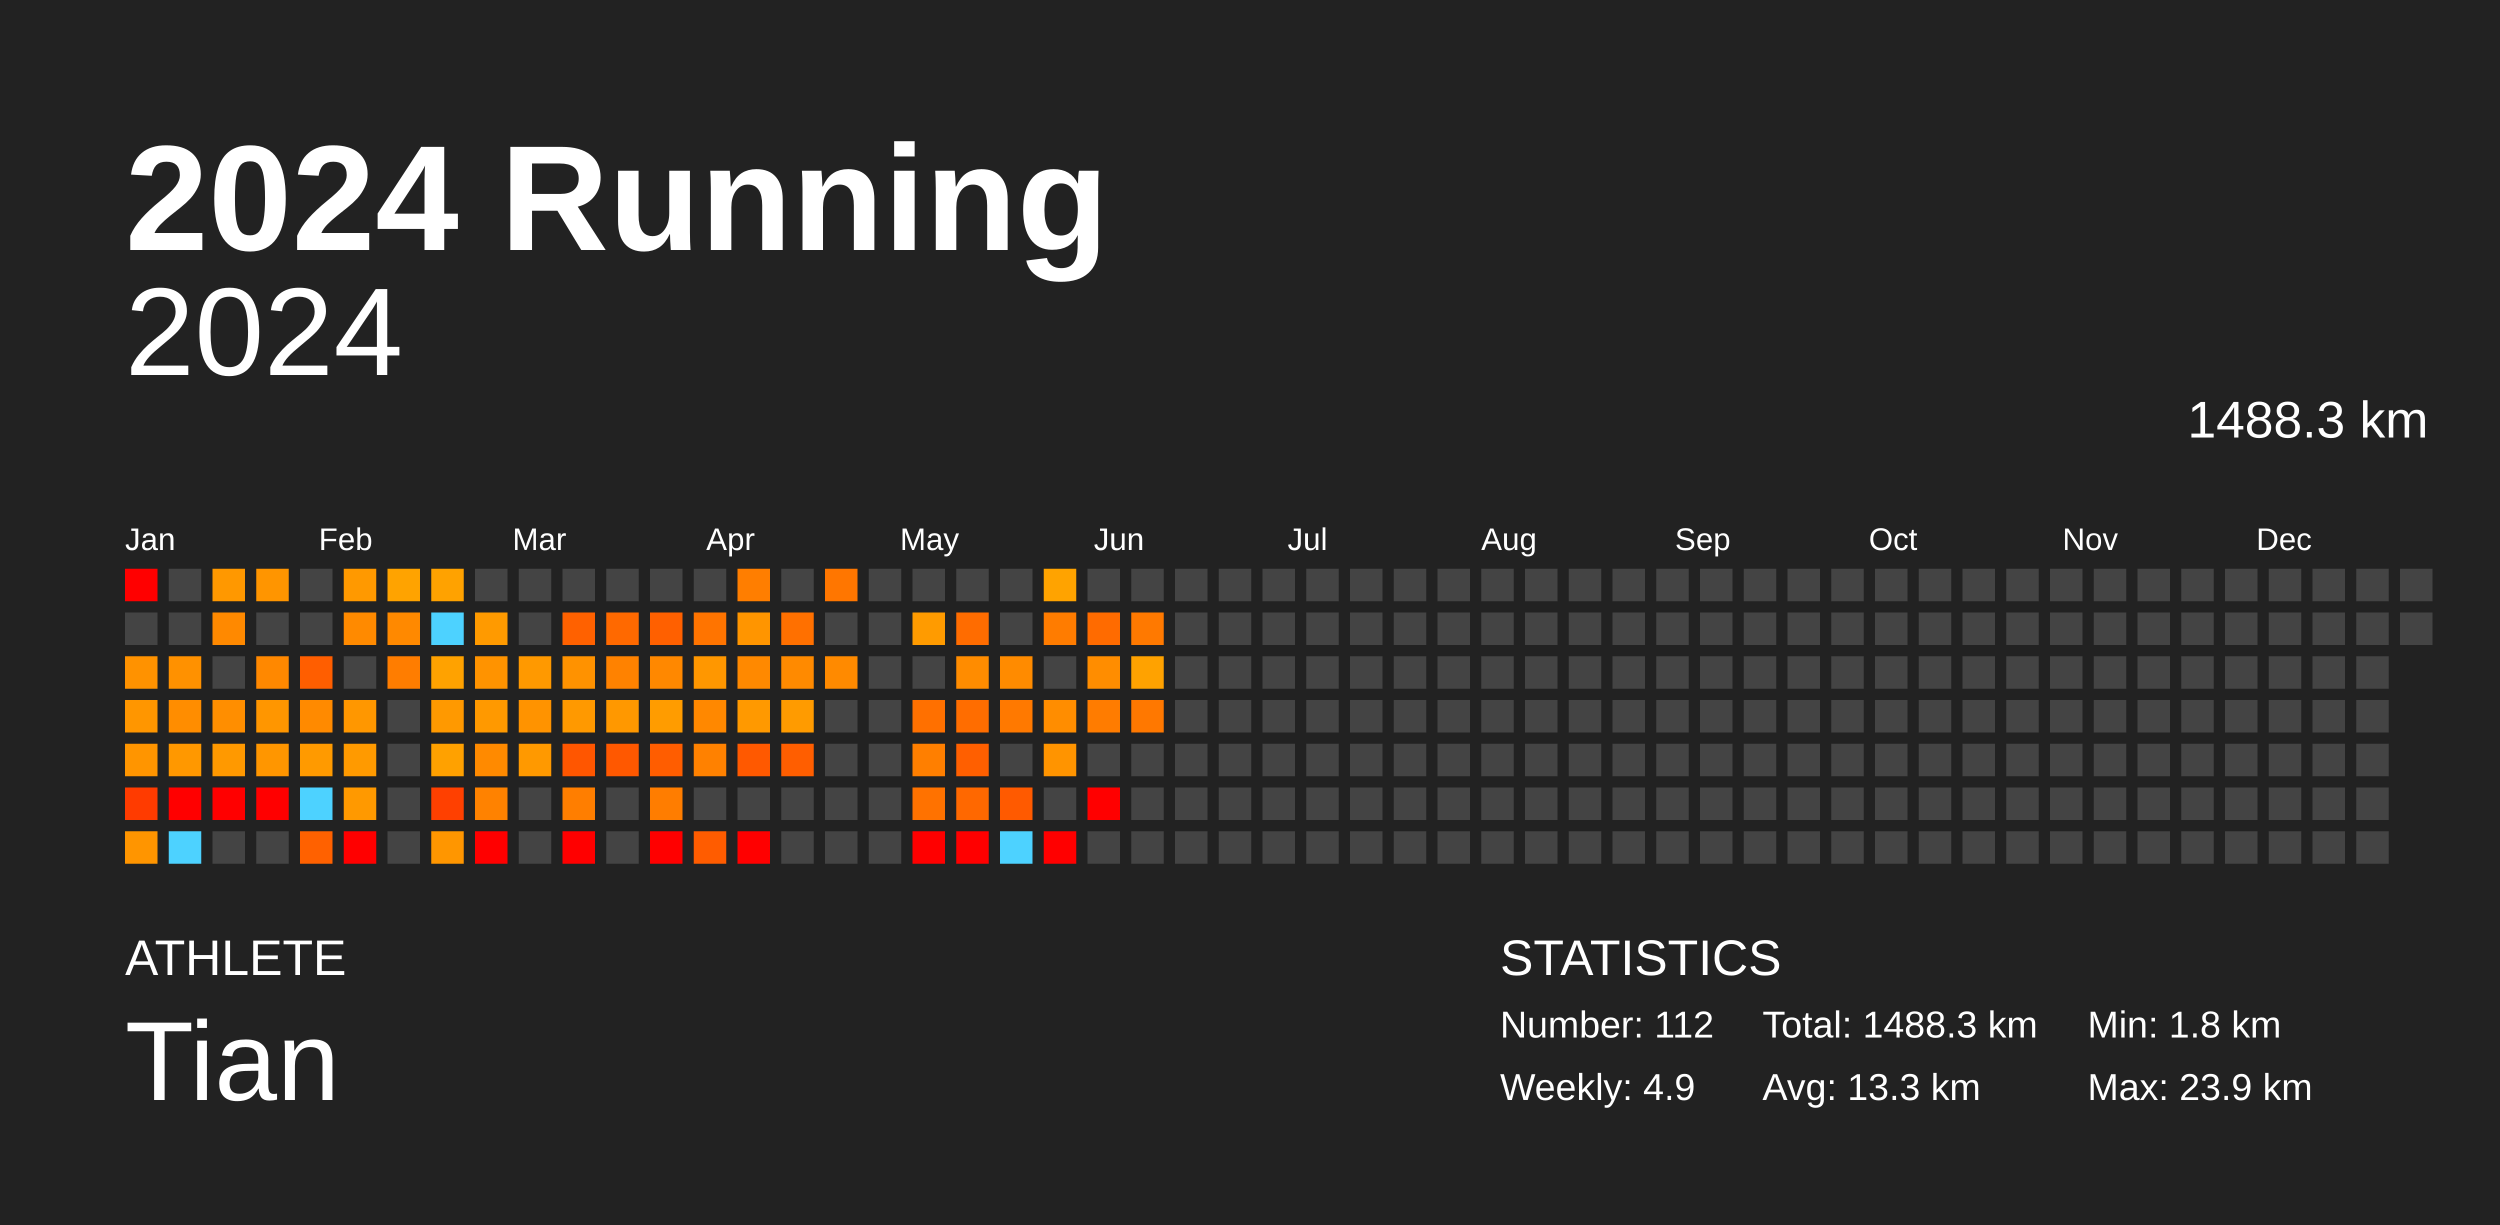
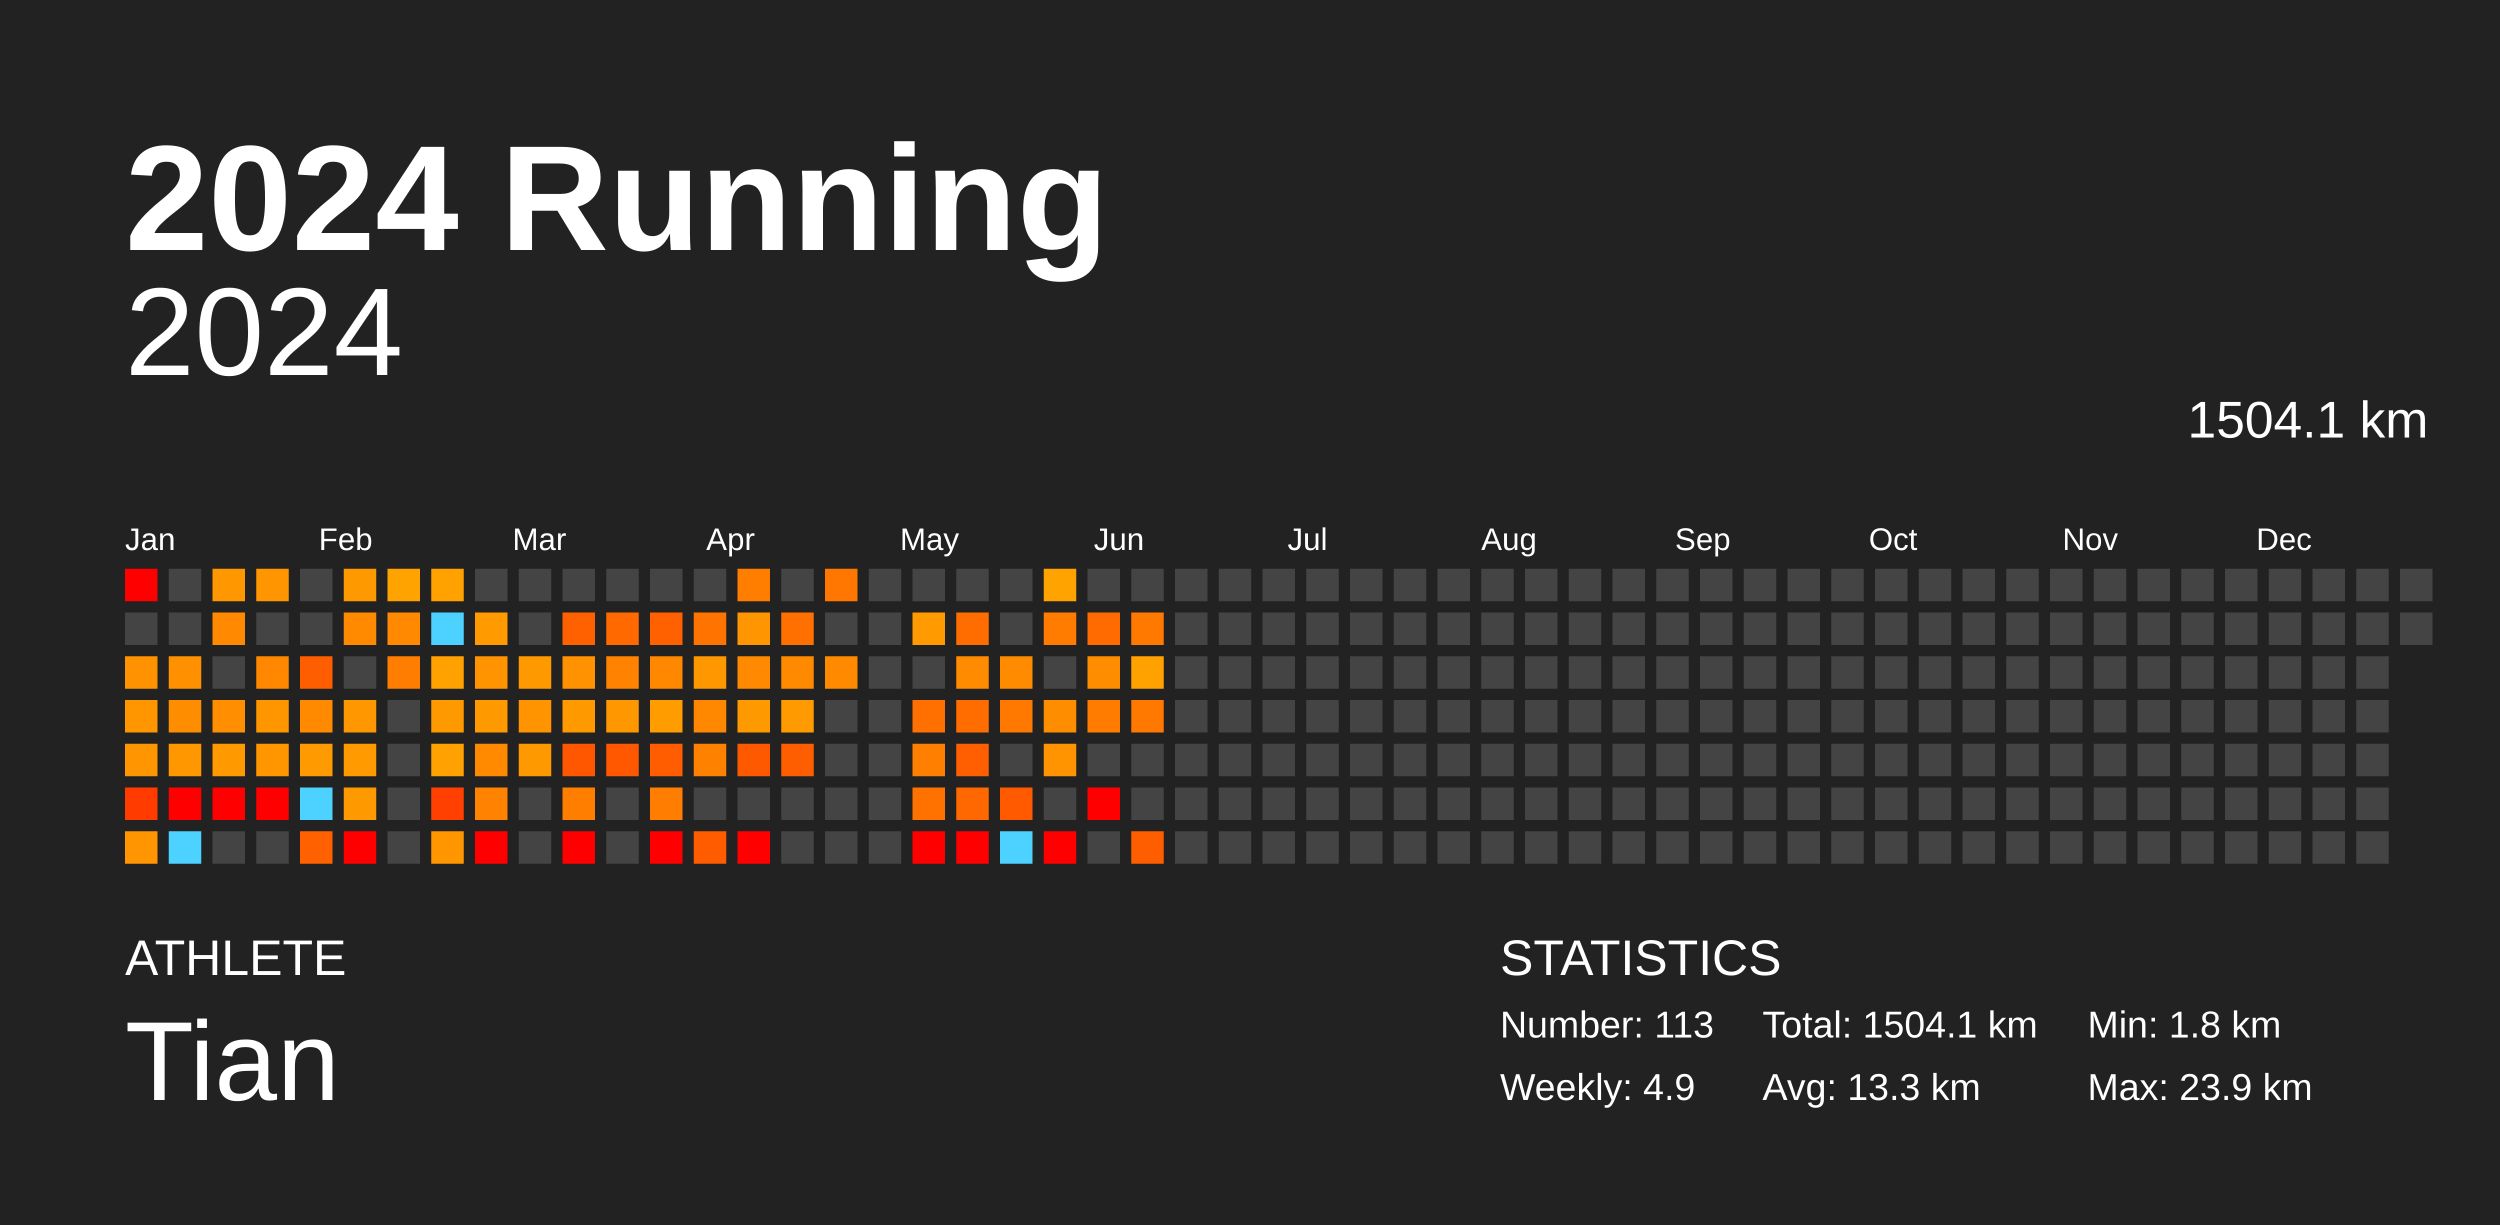
<svg xmlns="http://www.w3.org/2000/svg" baseProfile="full" height="98mm" version="1.1" viewBox="0,0,200,98" width="200mm">
  <defs />
  <rect fill="#222222" height="98" width="200" x="0" y="0" />
  <text fill="#FFFFFF" style="font-size:12px; font-family:Arial; font-weight:bold;" x="10" y="20">2024 Running</text>
  <text fill="#FFFFFF" style="font-size:4px; font-family:Arial" x="10" y="78">ATHLETE</text>
  <text fill="#FFFFFF" style="font-size:9px; font-family:Arial" x="10" y="88">Tian</text>
  <text fill="#FFFFFF" style="font-size:4px; font-family:Arial" x="120" y="78">STATISTICS</text>
-   <text fill="#FFFFFF" style="font-size:3px; font-family:Arial" x="120" y="83">Number: 112</text>
+   <text fill="#FFFFFF" style="font-size:3px; font-family:Arial" x="120" y="83">Number: 113</text>
  <text fill="#FFFFFF" style="font-size:3px; font-family:Arial" x="120" y="88">Weekly: 4.9</text>
-   <text fill="#FFFFFF" style="font-size:3px; font-family:Arial" x="141" y="83">Total: 1488.3 km</text>
+   <text fill="#FFFFFF" style="font-size:3px; font-family:Arial" x="141" y="83">Total: 1504.1 km</text>
  <text fill="#FFFFFF" style="font-size:3px; font-family:Arial" x="141" y="88">Avg: 13.3 km</text>
  <text fill="#FFFFFF" style="font-size:3px; font-family:Arial" x="167" y="83">Min: 1.8 km</text>
  <text fill="#FFFFFF" style="font-size:3px; font-family:Arial" x="167" y="88">Max: 23.9 km</text>
  <text alignment-baseline="hanging" fill="#FFFFFF" style="font-size:10.0px; font-family:Arial;" x="10" y="30">2024</text>
-   <text alignment-baseline="hanging" fill="#FFFFFF" style="font-size:4.125px; font-family:Arial;" x="175" y="35">1488.3 km</text>
+   <text alignment-baseline="hanging" fill="#FFFFFF" style="font-size:4.125px; font-family:Arial;" x="175" y="35">1504.1 km</text>
  <text fill="#FFFFFF" style="font-size:2.5px; font-family:Arial" x="10.0" y="44">Jan</text>
  <text fill="#FFFFFF" style="font-size:2.5px; font-family:Arial" x="25.5" y="44">Feb</text>
  <text fill="#FFFFFF" style="font-size:2.5px; font-family:Arial" x="41.0" y="44">Mar</text>
  <text fill="#FFFFFF" style="font-size:2.5px; font-family:Arial" x="56.5" y="44">Apr</text>
  <text fill="#FFFFFF" style="font-size:2.5px; font-family:Arial" x="72.0" y="44">May</text>
  <text fill="#FFFFFF" style="font-size:2.5px; font-family:Arial" x="87.5" y="44">Jun</text>
  <text fill="#FFFFFF" style="font-size:2.5px; font-family:Arial" x="103.0" y="44">Jul</text>
  <text fill="#FFFFFF" style="font-size:2.5px; font-family:Arial" x="118.5" y="44">Aug</text>
  <text fill="#FFFFFF" style="font-size:2.5px; font-family:Arial" x="134.0" y="44">Sep</text>
  <text fill="#FFFFFF" style="font-size:2.5px; font-family:Arial" x="149.5" y="44">Oct</text>
  <text fill="#FFFFFF" style="font-size:2.5px; font-family:Arial" x="165.0" y="44">Nov</text>
  <text fill="#FFFFFF" style="font-size:2.5px; font-family:Arial" x="180.5" y="44">Dec</text>
  <rect fill="red" height="2.6" width="2.6" x="10.0" y="45.5" />
  <rect fill="#444444" height="2.6" width="2.6" x="10.0" y="49.0" />
  <rect fill="#ff9200" height="2.6" width="2.6" x="10.0" y="52.5" />
  <rect fill="#ff9600" height="2.6" width="2.6" x="10.0" y="56.0" />
  <rect fill="#ff9500" height="2.6" width="2.6" x="10.0" y="59.5" />
  <rect fill="#ff3b00" height="2.6" width="2.6" x="10.0" y="63.0" />
  <rect fill="#ff9500" height="2.6" width="2.6" x="10.0" y="66.5" />
  <rect fill="#444444" height="2.6" width="2.6" x="13.5" y="45.5" />
  <rect fill="#444444" height="2.6" width="2.6" x="13.5" y="49.0" />
  <rect fill="#ff9100" height="2.6" width="2.6" x="13.5" y="52.5" />
  <rect fill="#ff8d00" height="2.6" width="2.6" x="13.5" y="56.0" />
  <rect fill="#ff9800" height="2.6" width="2.6" x="13.5" y="59.5" />
  <rect fill="red" height="2.6" width="2.6" x="13.5" y="63.0" />
  <rect fill="#4dd2ff" height="2.6" width="2.6" x="13.5" y="66.5" />
  <rect fill="#ff9800" height="2.6" width="2.6" x="17.0" y="45.5" />
  <rect fill="#ff8900" height="2.6" width="2.6" x="17.0" y="49.0" />
  <rect fill="#444444" height="2.6" width="2.6" x="17.0" y="52.5" />
  <rect fill="#ff8e00" height="2.6" width="2.6" x="17.0" y="56.0" />
  <rect fill="#ff9900" height="2.6" width="2.6" x="17.0" y="59.5" />
  <rect fill="red" height="2.6" width="2.6" x="17.0" y="63.0" />
  <rect fill="#444444" height="2.6" width="2.6" x="17.0" y="66.5" />
  <rect fill="#ff9500" height="2.6" width="2.6" x="20.5" y="45.5" />
  <rect fill="#444444" height="2.6" width="2.6" x="20.5" y="49.0" />
  <rect fill="#ff8800" height="2.6" width="2.6" x="20.5" y="52.5" />
  <rect fill="#ff9600" height="2.6" width="2.6" x="20.5" y="56.0" />
  <rect fill="#ff9600" height="2.6" width="2.6" x="20.5" y="59.5" />
  <rect fill="red" height="2.6" width="2.6" x="20.5" y="63.0" />
  <rect fill="#444444" height="2.6" width="2.6" x="20.5" y="66.5" />
  <rect fill="#444444" height="2.6" width="2.6" x="24.0" y="45.5" />
  <rect fill="#444444" height="2.6" width="2.6" x="24.0" y="49.0" />
  <rect fill="#ff5e00" height="2.6" width="2.6" x="24.0" y="52.5" />
  <rect fill="#ff8a00" height="2.6" width="2.6" x="24.0" y="56.0" />
  <rect fill="#ff9a00" height="2.6" width="2.6" x="24.0" y="59.5" />
  <rect fill="#4dd2ff" height="2.6" width="2.6" x="24.0" y="63.0" />
  <rect fill="#ff6100" height="2.6" width="2.6" x="24.0" y="66.5" />
  <rect fill="#ff9900" height="2.6" width="2.6" x="27.5" y="45.5" />
  <rect fill="#ff8a00" height="2.6" width="2.6" x="27.5" y="49.0" />
  <rect fill="#444444" height="2.6" width="2.6" x="27.5" y="52.5" />
  <rect fill="#ff9700" height="2.6" width="2.6" x="27.5" y="56.0" />
  <rect fill="#ff9a00" height="2.6" width="2.6" x="27.5" y="59.5" />
  <rect fill="#ff9900" height="2.6" width="2.6" x="27.5" y="63.0" />
  <rect fill="red" height="2.6" width="2.6" x="27.5" y="66.5" />
  <rect fill="#ffa300" height="2.6" width="2.6" x="31.0" y="45.5" />
  <rect fill="#ff8900" height="2.6" width="2.6" x="31.0" y="49.0" />
  <rect fill="#ff7d00" height="2.6" width="2.6" x="31.0" y="52.5" />
  <rect fill="#444444" height="2.6" width="2.6" x="31.0" y="56.0" />
  <rect fill="#444444" height="2.6" width="2.6" x="31.0" y="59.5" />
  <rect fill="#444444" height="2.6" width="2.6" x="31.0" y="63.0" />
  <rect fill="#444444" height="2.6" width="2.6" x="31.0" y="66.5" />
  <rect fill="#ffa200" height="2.6" width="2.6" x="34.5" y="45.5" />
  <rect fill="#4dd2ff" height="2.6" width="2.6" x="34.5" y="49.0" />
  <rect fill="#ffa200" height="2.6" width="2.6" x="34.5" y="52.5" />
  <rect fill="#ff9900" height="2.6" width="2.6" x="34.5" y="56.0" />
  <rect fill="#ffa100" height="2.6" width="2.6" x="34.5" y="59.5" />
  <rect fill="#ff4000" height="2.6" width="2.6" x="34.5" y="63.0" />
  <rect fill="#ff9600" height="2.6" width="2.6" x="34.5" y="66.5" />
  <rect fill="#444444" height="2.6" width="2.6" x="38.0" y="45.5" />
  <rect fill="#ff9a00" height="2.6" width="2.6" x="38.0" y="49.0" />
  <rect fill="#ff9300" height="2.6" width="2.6" x="38.0" y="52.5" />
  <rect fill="#ff9900" height="2.6" width="2.6" x="38.0" y="56.0" />
  <rect fill="#ff8a00" height="2.6" width="2.6" x="38.0" y="59.5" />
  <rect fill="#ff8200" height="2.6" width="2.6" x="38.0" y="63.0" />
  <rect fill="red" height="2.6" width="2.6" x="38.0" y="66.5" />
  <rect fill="#444444" height="2.6" width="2.6" x="41.5" y="45.5" />
  <rect fill="#444444" height="2.6" width="2.6" x="41.5" y="49.0" />
  <rect fill="#ff9900" height="2.6" width="2.6" x="41.5" y="52.5" />
  <rect fill="#ff9300" height="2.6" width="2.6" x="41.5" y="56.0" />
  <rect fill="#ff9900" height="2.6" width="2.6" x="41.5" y="59.5" />
  <rect fill="#444444" height="2.6" width="2.6" x="41.5" y="63.0" />
  <rect fill="#444444" height="2.6" width="2.6" x="41.5" y="66.5" />
  <rect fill="#444444" height="2.6" width="2.6" x="45.0" y="45.5" />
  <rect fill="#ff6100" height="2.6" width="2.6" x="45.0" y="49.0" />
  <rect fill="#ff9200" height="2.6" width="2.6" x="45.0" y="52.5" />
  <rect fill="#ff9900" height="2.6" width="2.6" x="45.0" y="56.0" />
  <rect fill="#ff5600" height="2.6" width="2.6" x="45.0" y="59.5" />
  <rect fill="#ff7e00" height="2.6" width="2.6" x="45.0" y="63.0" />
  <rect fill="red" height="2.6" width="2.6" x="45.0" y="66.5" />
  <rect fill="#444444" height="2.6" width="2.6" x="48.5" y="45.5" />
  <rect fill="#ff6900" height="2.6" width="2.6" x="48.5" y="49.0" />
  <rect fill="#ff8200" height="2.6" width="2.6" x="48.5" y="52.5" />
  <rect fill="#ff9800" height="2.6" width="2.6" x="48.5" y="56.0" />
  <rect fill="#ff5800" height="2.6" width="2.6" x="48.5" y="59.5" />
  <rect fill="#444444" height="2.6" width="2.6" x="48.5" y="63.0" />
  <rect fill="#444444" height="2.6" width="2.6" x="48.5" y="66.5" />
  <rect fill="#444444" height="2.6" width="2.6" x="52.0" y="45.5" />
  <rect fill="#ff6000" height="2.6" width="2.6" x="52.0" y="49.0" />
  <rect fill="#ff8800" height="2.6" width="2.6" x="52.0" y="52.5" />
  <rect fill="#ff9c00" height="2.6" width="2.6" x="52.0" y="56.0" />
  <rect fill="#ff5d00" height="2.6" width="2.6" x="52.0" y="59.5" />
  <rect fill="#ff7d00" height="2.6" width="2.6" x="52.0" y="63.0" />
  <rect fill="red" height="2.6" width="2.6" x="52.0" y="66.5" />
  <rect fill="#444444" height="2.6" width="2.6" x="55.5" y="45.5" />
  <rect fill="#ff7400" height="2.6" width="2.6" x="55.5" y="49.0" />
  <rect fill="#ff9700" height="2.6" width="2.6" x="55.5" y="52.5" />
  <rect fill="#ff8800" height="2.6" width="2.6" x="55.5" y="56.0" />
  <rect fill="#ff8100" height="2.6" width="2.6" x="55.5" y="59.5" />
  <rect fill="#444444" height="2.6" width="2.6" x="55.5" y="63.0" />
  <rect fill="#ff5c00" height="2.6" width="2.6" x="55.5" y="66.5" />
  <rect fill="#ff7e00" height="2.6" width="2.6" x="59.0" y="45.5" />
  <rect fill="#ff9500" height="2.6" width="2.6" x="59.0" y="49.0" />
  <rect fill="#ff8900" height="2.6" width="2.6" x="59.0" y="52.5" />
  <rect fill="#ff9900" height="2.6" width="2.6" x="59.0" y="56.0" />
  <rect fill="#ff5900" height="2.6" width="2.6" x="59.0" y="59.5" />
  <rect fill="#444444" height="2.6" width="2.6" x="59.0" y="63.0" />
  <rect fill="red" height="2.6" width="2.6" x="59.0" y="66.5" />
  <rect fill="#444444" height="2.6" width="2.6" x="62.5" y="45.5" />
  <rect fill="#ff7000" height="2.6" width="2.6" x="62.5" y="49.0" />
  <rect fill="#ff8a00" height="2.6" width="2.6" x="62.5" y="52.5" />
  <rect fill="#ff9b00" height="2.6" width="2.6" x="62.5" y="56.0" />
  <rect fill="#ff5e00" height="2.6" width="2.6" x="62.5" y="59.5" />
  <rect fill="#444444" height="2.6" width="2.6" x="62.5" y="63.0" />
  <rect fill="#444444" height="2.6" width="2.6" x="62.5" y="66.5" />
  <rect fill="#ff7600" height="2.6" width="2.6" x="66.0" y="45.5" />
  <rect fill="#444444" height="2.6" width="2.6" x="66.0" y="49.0" />
  <rect fill="#ff8a00" height="2.6" width="2.6" x="66.0" y="52.5" />
  <rect fill="#444444" height="2.6" width="2.6" x="66.0" y="56.0" />
  <rect fill="#444444" height="2.6" width="2.6" x="66.0" y="59.5" />
  <rect fill="#444444" height="2.6" width="2.6" x="66.0" y="63.0" />
  <rect fill="#444444" height="2.6" width="2.6" x="66.0" y="66.5" />
  <rect fill="#444444" height="2.6" width="2.6" x="69.5" y="45.5" />
  <rect fill="#444444" height="2.6" width="2.6" x="69.5" y="49.0" />
  <rect fill="#444444" height="2.6" width="2.6" x="69.5" y="52.5" />
  <rect fill="#444444" height="2.6" width="2.6" x="69.5" y="56.0" />
  <rect fill="#444444" height="2.6" width="2.6" x="69.5" y="59.5" />
  <rect fill="#444444" height="2.6" width="2.6" x="69.5" y="63.0" />
  <rect fill="#444444" height="2.6" width="2.6" x="69.5" y="66.5" />
  <rect fill="#444444" height="2.6" width="2.6" x="73.0" y="45.5" />
  <rect fill="#ff9b00" height="2.6" width="2.6" x="73.0" y="49.0" />
  <rect fill="#444444" height="2.6" width="2.6" x="73.0" y="52.5" />
  <rect fill="#ff7000" height="2.6" width="2.6" x="73.0" y="56.0" />
  <rect fill="#ff7f00" height="2.6" width="2.6" x="73.0" y="59.5" />
  <rect fill="#ff7200" height="2.6" width="2.6" x="73.0" y="63.0" />
  <rect fill="red" height="2.6" width="2.6" x="73.0" y="66.5" />
  <rect fill="#444444" height="2.6" width="2.6" x="76.5" y="45.5" />
  <rect fill="#ff6c00" height="2.6" width="2.6" x="76.5" y="49.0" />
  <rect fill="#ff8c00" height="2.6" width="2.6" x="76.5" y="52.5" />
  <rect fill="#ff6d00" height="2.6" width="2.6" x="76.5" y="56.0" />
  <rect fill="#ff5f00" height="2.6" width="2.6" x="76.5" y="59.5" />
  <rect fill="#ff6800" height="2.6" width="2.6" x="76.5" y="63.0" />
  <rect fill="red" height="2.6" width="2.6" x="76.5" y="66.5" />
  <rect fill="#444444" height="2.6" width="2.6" x="80.0" y="45.5" />
  <rect fill="#444444" height="2.6" width="2.6" x="80.0" y="49.0" />
  <rect fill="#ff8b00" height="2.6" width="2.6" x="80.0" y="52.5" />
  <rect fill="#ff7900" height="2.6" width="2.6" x="80.0" y="56.0" />
  <rect fill="#444444" height="2.6" width="2.6" x="80.0" y="59.5" />
  <rect fill="#ff5a00" height="2.6" width="2.6" x="80.0" y="63.0" />
  <rect fill="#4dd2ff" height="2.6" width="2.6" x="80.0" y="66.5" />
  <rect fill="#ffa300" height="2.6" width="2.6" x="83.5" y="45.5" />
  <rect fill="#ff7c00" height="2.6" width="2.6" x="83.5" y="49.0" />
  <rect fill="#444444" height="2.6" width="2.6" x="83.5" y="52.5" />
  <rect fill="#ff8d00" height="2.6" width="2.6" x="83.5" y="56.0" />
  <rect fill="#ff9400" height="2.6" width="2.6" x="83.5" y="59.5" />
  <rect fill="#444444" height="2.6" width="2.6" x="83.5" y="63.0" />
  <rect fill="red" height="2.6" width="2.6" x="83.5" y="66.5" />
  <rect fill="#444444" height="2.6" width="2.6" x="87.0" y="45.5" />
  <rect fill="#ff6b00" height="2.6" width="2.6" x="87.0" y="49.0" />
  <rect fill="#ff8d00" height="2.6" width="2.6" x="87.0" y="52.5" />
  <rect fill="#ff7c00" height="2.6" width="2.6" x="87.0" y="56.0" />
  <rect fill="#444444" height="2.6" width="2.6" x="87.0" y="59.5" />
  <rect fill="red" height="2.6" width="2.6" x="87.0" y="63.0" />
  <rect fill="#444444" height="2.6" width="2.6" x="87.0" y="66.5" />
  <rect fill="#444444" height="2.6" width="2.6" x="90.5" y="45.5" />
  <rect fill="#ff7900" height="2.6" width="2.6" x="90.5" y="49.0" />
  <rect fill="#ffa200" height="2.6" width="2.6" x="90.5" y="52.5" />
  <rect fill="#ff7800" height="2.6" width="2.6" x="90.5" y="56.0" />
  <rect fill="#444444" height="2.6" width="2.6" x="90.5" y="59.5" />
  <rect fill="#444444" height="2.6" width="2.6" x="90.5" y="63.0" />
-   <rect fill="#444444" height="2.6" width="2.6" x="90.5" y="66.5" />
+   <rect fill="#ff5e00" height="2.6" width="2.6" x="90.5" y="66.5" />
  <rect fill="#444444" height="2.6" width="2.6" x="94.0" y="45.5" />
  <rect fill="#444444" height="2.6" width="2.6" x="94.0" y="49.0" />
  <rect fill="#444444" height="2.6" width="2.6" x="94.0" y="52.5" />
  <rect fill="#444444" height="2.6" width="2.6" x="94.0" y="56.0" />
  <rect fill="#444444" height="2.6" width="2.6" x="94.0" y="59.5" />
  <rect fill="#444444" height="2.6" width="2.6" x="94.0" y="63.0" />
  <rect fill="#444444" height="2.6" width="2.6" x="94.0" y="66.5" />
  <rect fill="#444444" height="2.6" width="2.6" x="97.5" y="45.5" />
  <rect fill="#444444" height="2.6" width="2.6" x="97.5" y="49.0" />
  <rect fill="#444444" height="2.6" width="2.6" x="97.5" y="52.5" />
  <rect fill="#444444" height="2.6" width="2.6" x="97.5" y="56.0" />
  <rect fill="#444444" height="2.6" width="2.6" x="97.5" y="59.5" />
  <rect fill="#444444" height="2.6" width="2.6" x="97.5" y="63.0" />
  <rect fill="#444444" height="2.6" width="2.6" x="97.5" y="66.5" />
  <rect fill="#444444" height="2.6" width="2.6" x="101.0" y="45.5" />
  <rect fill="#444444" height="2.6" width="2.6" x="101.0" y="49.0" />
  <rect fill="#444444" height="2.6" width="2.6" x="101.0" y="52.5" />
  <rect fill="#444444" height="2.6" width="2.6" x="101.0" y="56.0" />
  <rect fill="#444444" height="2.6" width="2.6" x="101.0" y="59.5" />
  <rect fill="#444444" height="2.6" width="2.6" x="101.0" y="63.0" />
  <rect fill="#444444" height="2.6" width="2.6" x="101.0" y="66.5" />
  <rect fill="#444444" height="2.6" width="2.6" x="104.5" y="45.5" />
  <rect fill="#444444" height="2.6" width="2.6" x="104.5" y="49.0" />
  <rect fill="#444444" height="2.6" width="2.6" x="104.5" y="52.5" />
  <rect fill="#444444" height="2.6" width="2.6" x="104.5" y="56.0" />
  <rect fill="#444444" height="2.6" width="2.6" x="104.5" y="59.5" />
  <rect fill="#444444" height="2.6" width="2.6" x="104.5" y="63.0" />
  <rect fill="#444444" height="2.6" width="2.6" x="104.5" y="66.5" />
  <rect fill="#444444" height="2.6" width="2.6" x="108.0" y="45.5" />
  <rect fill="#444444" height="2.6" width="2.6" x="108.0" y="49.0" />
  <rect fill="#444444" height="2.6" width="2.6" x="108.0" y="52.5" />
  <rect fill="#444444" height="2.6" width="2.6" x="108.0" y="56.0" />
  <rect fill="#444444" height="2.6" width="2.6" x="108.0" y="59.5" />
  <rect fill="#444444" height="2.6" width="2.6" x="108.0" y="63.0" />
  <rect fill="#444444" height="2.6" width="2.6" x="108.0" y="66.5" />
  <rect fill="#444444" height="2.6" width="2.6" x="111.5" y="45.5" />
  <rect fill="#444444" height="2.6" width="2.6" x="111.5" y="49.0" />
  <rect fill="#444444" height="2.6" width="2.6" x="111.5" y="52.5" />
  <rect fill="#444444" height="2.6" width="2.6" x="111.5" y="56.0" />
  <rect fill="#444444" height="2.6" width="2.6" x="111.5" y="59.5" />
  <rect fill="#444444" height="2.6" width="2.6" x="111.5" y="63.0" />
  <rect fill="#444444" height="2.6" width="2.6" x="111.5" y="66.5" />
  <rect fill="#444444" height="2.6" width="2.6" x="115.0" y="45.5" />
  <rect fill="#444444" height="2.6" width="2.6" x="115.0" y="49.0" />
  <rect fill="#444444" height="2.6" width="2.6" x="115.0" y="52.5" />
  <rect fill="#444444" height="2.6" width="2.6" x="115.0" y="56.0" />
  <rect fill="#444444" height="2.6" width="2.6" x="115.0" y="59.5" />
  <rect fill="#444444" height="2.6" width="2.6" x="115.0" y="63.0" />
  <rect fill="#444444" height="2.6" width="2.6" x="115.0" y="66.5" />
  <rect fill="#444444" height="2.6" width="2.6" x="118.5" y="45.5" />
  <rect fill="#444444" height="2.6" width="2.6" x="118.5" y="49.0" />
  <rect fill="#444444" height="2.6" width="2.6" x="118.5" y="52.5" />
  <rect fill="#444444" height="2.6" width="2.6" x="118.5" y="56.0" />
  <rect fill="#444444" height="2.6" width="2.6" x="118.5" y="59.5" />
  <rect fill="#444444" height="2.6" width="2.6" x="118.5" y="63.0" />
  <rect fill="#444444" height="2.6" width="2.6" x="118.5" y="66.5" />
  <rect fill="#444444" height="2.6" width="2.6" x="122.0" y="45.5" />
  <rect fill="#444444" height="2.6" width="2.6" x="122.0" y="49.0" />
  <rect fill="#444444" height="2.6" width="2.6" x="122.0" y="52.5" />
  <rect fill="#444444" height="2.6" width="2.6" x="122.0" y="56.0" />
  <rect fill="#444444" height="2.6" width="2.6" x="122.0" y="59.5" />
  <rect fill="#444444" height="2.6" width="2.6" x="122.0" y="63.0" />
  <rect fill="#444444" height="2.6" width="2.6" x="122.0" y="66.5" />
  <rect fill="#444444" height="2.6" width="2.6" x="125.5" y="45.5" />
  <rect fill="#444444" height="2.6" width="2.6" x="125.5" y="49.0" />
  <rect fill="#444444" height="2.6" width="2.6" x="125.5" y="52.5" />
  <rect fill="#444444" height="2.6" width="2.6" x="125.5" y="56.0" />
  <rect fill="#444444" height="2.6" width="2.6" x="125.5" y="59.5" />
  <rect fill="#444444" height="2.6" width="2.6" x="125.5" y="63.0" />
  <rect fill="#444444" height="2.6" width="2.6" x="125.5" y="66.5" />
  <rect fill="#444444" height="2.6" width="2.6" x="129.0" y="45.5" />
  <rect fill="#444444" height="2.6" width="2.6" x="129.0" y="49.0" />
  <rect fill="#444444" height="2.6" width="2.6" x="129.0" y="52.5" />
  <rect fill="#444444" height="2.6" width="2.6" x="129.0" y="56.0" />
  <rect fill="#444444" height="2.6" width="2.6" x="129.0" y="59.5" />
  <rect fill="#444444" height="2.6" width="2.6" x="129.0" y="63.0" />
  <rect fill="#444444" height="2.6" width="2.6" x="129.0" y="66.5" />
  <rect fill="#444444" height="2.6" width="2.6" x="132.5" y="45.5" />
  <rect fill="#444444" height="2.6" width="2.6" x="132.5" y="49.0" />
  <rect fill="#444444" height="2.6" width="2.6" x="132.5" y="52.5" />
  <rect fill="#444444" height="2.6" width="2.6" x="132.5" y="56.0" />
  <rect fill="#444444" height="2.6" width="2.6" x="132.5" y="59.5" />
  <rect fill="#444444" height="2.6" width="2.6" x="132.5" y="63.0" />
  <rect fill="#444444" height="2.6" width="2.6" x="132.5" y="66.5" />
  <rect fill="#444444" height="2.6" width="2.6" x="136.0" y="45.5" />
  <rect fill="#444444" height="2.6" width="2.6" x="136.0" y="49.0" />
  <rect fill="#444444" height="2.6" width="2.6" x="136.0" y="52.5" />
  <rect fill="#444444" height="2.6" width="2.6" x="136.0" y="56.0" />
  <rect fill="#444444" height="2.6" width="2.6" x="136.0" y="59.5" />
  <rect fill="#444444" height="2.6" width="2.6" x="136.0" y="63.0" />
  <rect fill="#444444" height="2.6" width="2.6" x="136.0" y="66.5" />
  <rect fill="#444444" height="2.6" width="2.6" x="139.5" y="45.5" />
  <rect fill="#444444" height="2.6" width="2.6" x="139.5" y="49.0" />
  <rect fill="#444444" height="2.6" width="2.6" x="139.5" y="52.5" />
  <rect fill="#444444" height="2.6" width="2.6" x="139.5" y="56.0" />
  <rect fill="#444444" height="2.6" width="2.6" x="139.5" y="59.5" />
  <rect fill="#444444" height="2.6" width="2.6" x="139.5" y="63.0" />
  <rect fill="#444444" height="2.6" width="2.6" x="139.5" y="66.5" />
  <rect fill="#444444" height="2.6" width="2.6" x="143.0" y="45.5" />
  <rect fill="#444444" height="2.6" width="2.6" x="143.0" y="49.0" />
  <rect fill="#444444" height="2.6" width="2.6" x="143.0" y="52.5" />
  <rect fill="#444444" height="2.6" width="2.6" x="143.0" y="56.0" />
  <rect fill="#444444" height="2.6" width="2.6" x="143.0" y="59.5" />
  <rect fill="#444444" height="2.6" width="2.6" x="143.0" y="63.0" />
  <rect fill="#444444" height="2.6" width="2.6" x="143.0" y="66.5" />
  <rect fill="#444444" height="2.6" width="2.6" x="146.5" y="45.5" />
  <rect fill="#444444" height="2.6" width="2.6" x="146.5" y="49.0" />
  <rect fill="#444444" height="2.6" width="2.6" x="146.5" y="52.5" />
  <rect fill="#444444" height="2.6" width="2.6" x="146.5" y="56.0" />
  <rect fill="#444444" height="2.6" width="2.6" x="146.5" y="59.5" />
  <rect fill="#444444" height="2.6" width="2.6" x="146.5" y="63.0" />
  <rect fill="#444444" height="2.6" width="2.6" x="146.5" y="66.5" />
  <rect fill="#444444" height="2.6" width="2.6" x="150.0" y="45.5" />
  <rect fill="#444444" height="2.6" width="2.6" x="150.0" y="49.0" />
  <rect fill="#444444" height="2.6" width="2.6" x="150.0" y="52.5" />
  <rect fill="#444444" height="2.6" width="2.6" x="150.0" y="56.0" />
  <rect fill="#444444" height="2.6" width="2.6" x="150.0" y="59.5" />
  <rect fill="#444444" height="2.6" width="2.6" x="150.0" y="63.0" />
  <rect fill="#444444" height="2.6" width="2.6" x="150.0" y="66.5" />
  <rect fill="#444444" height="2.6" width="2.6" x="153.5" y="45.5" />
  <rect fill="#444444" height="2.6" width="2.6" x="153.5" y="49.0" />
  <rect fill="#444444" height="2.6" width="2.6" x="153.5" y="52.5" />
  <rect fill="#444444" height="2.6" width="2.6" x="153.5" y="56.0" />
  <rect fill="#444444" height="2.6" width="2.6" x="153.5" y="59.5" />
  <rect fill="#444444" height="2.6" width="2.6" x="153.5" y="63.0" />
  <rect fill="#444444" height="2.6" width="2.6" x="153.5" y="66.5" />
  <rect fill="#444444" height="2.6" width="2.6" x="157.0" y="45.5" />
  <rect fill="#444444" height="2.6" width="2.6" x="157.0" y="49.0" />
  <rect fill="#444444" height="2.6" width="2.6" x="157.0" y="52.5" />
  <rect fill="#444444" height="2.6" width="2.6" x="157.0" y="56.0" />
  <rect fill="#444444" height="2.6" width="2.6" x="157.0" y="59.5" />
  <rect fill="#444444" height="2.6" width="2.6" x="157.0" y="63.0" />
  <rect fill="#444444" height="2.6" width="2.6" x="157.0" y="66.5" />
  <rect fill="#444444" height="2.6" width="2.6" x="160.5" y="45.5" />
  <rect fill="#444444" height="2.6" width="2.6" x="160.5" y="49.0" />
  <rect fill="#444444" height="2.6" width="2.6" x="160.5" y="52.5" />
  <rect fill="#444444" height="2.6" width="2.6" x="160.5" y="56.0" />
  <rect fill="#444444" height="2.6" width="2.6" x="160.5" y="59.5" />
  <rect fill="#444444" height="2.6" width="2.6" x="160.5" y="63.0" />
  <rect fill="#444444" height="2.6" width="2.6" x="160.5" y="66.5" />
  <rect fill="#444444" height="2.6" width="2.6" x="164.0" y="45.5" />
  <rect fill="#444444" height="2.6" width="2.6" x="164.0" y="49.0" />
  <rect fill="#444444" height="2.6" width="2.6" x="164.0" y="52.5" />
  <rect fill="#444444" height="2.6" width="2.6" x="164.0" y="56.0" />
  <rect fill="#444444" height="2.6" width="2.6" x="164.0" y="59.5" />
  <rect fill="#444444" height="2.6" width="2.6" x="164.0" y="63.0" />
  <rect fill="#444444" height="2.6" width="2.6" x="164.0" y="66.5" />
  <rect fill="#444444" height="2.6" width="2.6" x="167.5" y="45.5" />
  <rect fill="#444444" height="2.6" width="2.6" x="167.5" y="49.0" />
  <rect fill="#444444" height="2.6" width="2.6" x="167.5" y="52.5" />
  <rect fill="#444444" height="2.6" width="2.6" x="167.5" y="56.0" />
  <rect fill="#444444" height="2.6" width="2.6" x="167.5" y="59.5" />
  <rect fill="#444444" height="2.6" width="2.6" x="167.5" y="63.0" />
  <rect fill="#444444" height="2.6" width="2.6" x="167.5" y="66.5" />
  <rect fill="#444444" height="2.6" width="2.6" x="171.0" y="45.5" />
  <rect fill="#444444" height="2.6" width="2.6" x="171.0" y="49.0" />
  <rect fill="#444444" height="2.6" width="2.6" x="171.0" y="52.5" />
  <rect fill="#444444" height="2.6" width="2.6" x="171.0" y="56.0" />
  <rect fill="#444444" height="2.6" width="2.6" x="171.0" y="59.5" />
  <rect fill="#444444" height="2.6" width="2.6" x="171.0" y="63.0" />
  <rect fill="#444444" height="2.6" width="2.6" x="171.0" y="66.5" />
  <rect fill="#444444" height="2.6" width="2.6" x="174.5" y="45.5" />
  <rect fill="#444444" height="2.6" width="2.6" x="174.5" y="49.0" />
  <rect fill="#444444" height="2.6" width="2.6" x="174.5" y="52.5" />
  <rect fill="#444444" height="2.6" width="2.6" x="174.5" y="56.0" />
  <rect fill="#444444" height="2.6" width="2.6" x="174.5" y="59.5" />
  <rect fill="#444444" height="2.6" width="2.6" x="174.5" y="63.0" />
  <rect fill="#444444" height="2.6" width="2.6" x="174.5" y="66.5" />
  <rect fill="#444444" height="2.6" width="2.6" x="178.0" y="45.5" />
  <rect fill="#444444" height="2.6" width="2.6" x="178.0" y="49.0" />
  <rect fill="#444444" height="2.6" width="2.6" x="178.0" y="52.5" />
  <rect fill="#444444" height="2.6" width="2.6" x="178.0" y="56.0" />
  <rect fill="#444444" height="2.6" width="2.6" x="178.0" y="59.5" />
  <rect fill="#444444" height="2.6" width="2.6" x="178.0" y="63.0" />
  <rect fill="#444444" height="2.6" width="2.6" x="178.0" y="66.5" />
  <rect fill="#444444" height="2.6" width="2.6" x="181.5" y="45.5" />
  <rect fill="#444444" height="2.6" width="2.6" x="181.5" y="49.0" />
  <rect fill="#444444" height="2.6" width="2.6" x="181.5" y="52.5" />
  <rect fill="#444444" height="2.6" width="2.6" x="181.5" y="56.0" />
  <rect fill="#444444" height="2.6" width="2.6" x="181.5" y="59.5" />
  <rect fill="#444444" height="2.6" width="2.6" x="181.5" y="63.0" />
  <rect fill="#444444" height="2.6" width="2.6" x="181.5" y="66.5" />
  <rect fill="#444444" height="2.6" width="2.6" x="185.0" y="45.5" />
  <rect fill="#444444" height="2.6" width="2.6" x="185.0" y="49.0" />
  <rect fill="#444444" height="2.6" width="2.6" x="185.0" y="52.5" />
  <rect fill="#444444" height="2.6" width="2.6" x="185.0" y="56.0" />
  <rect fill="#444444" height="2.6" width="2.6" x="185.0" y="59.5" />
  <rect fill="#444444" height="2.6" width="2.6" x="185.0" y="63.0" />
  <rect fill="#444444" height="2.6" width="2.6" x="185.0" y="66.5" />
  <rect fill="#444444" height="2.6" width="2.6" x="188.5" y="45.5" />
  <rect fill="#444444" height="2.6" width="2.6" x="188.5" y="49.0" />
  <rect fill="#444444" height="2.6" width="2.6" x="188.5" y="52.5" />
  <rect fill="#444444" height="2.6" width="2.6" x="188.5" y="56.0" />
  <rect fill="#444444" height="2.6" width="2.6" x="188.5" y="59.5" />
  <rect fill="#444444" height="2.6" width="2.6" x="188.5" y="63.0" />
  <rect fill="#444444" height="2.6" width="2.6" x="188.5" y="66.5" />
  <rect fill="#444444" height="2.6" width="2.6" x="192.0" y="45.5" />
  <rect fill="#444444" height="2.6" width="2.6" x="192.0" y="49.0" />
</svg>
